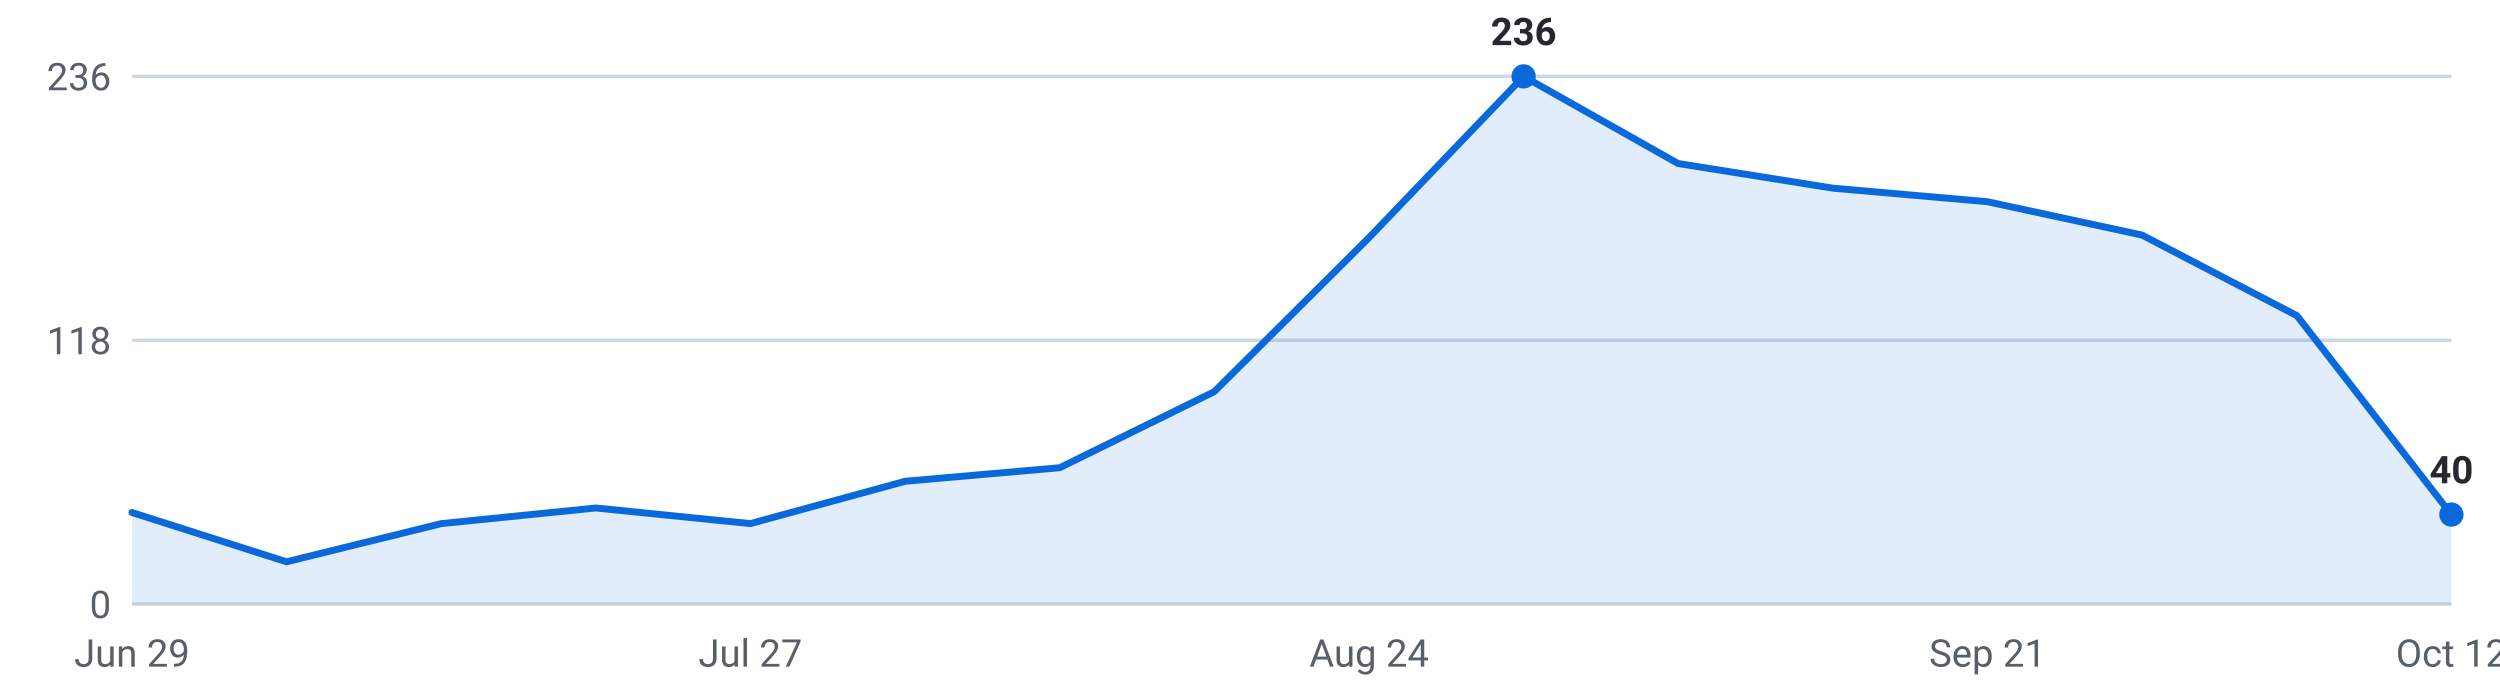
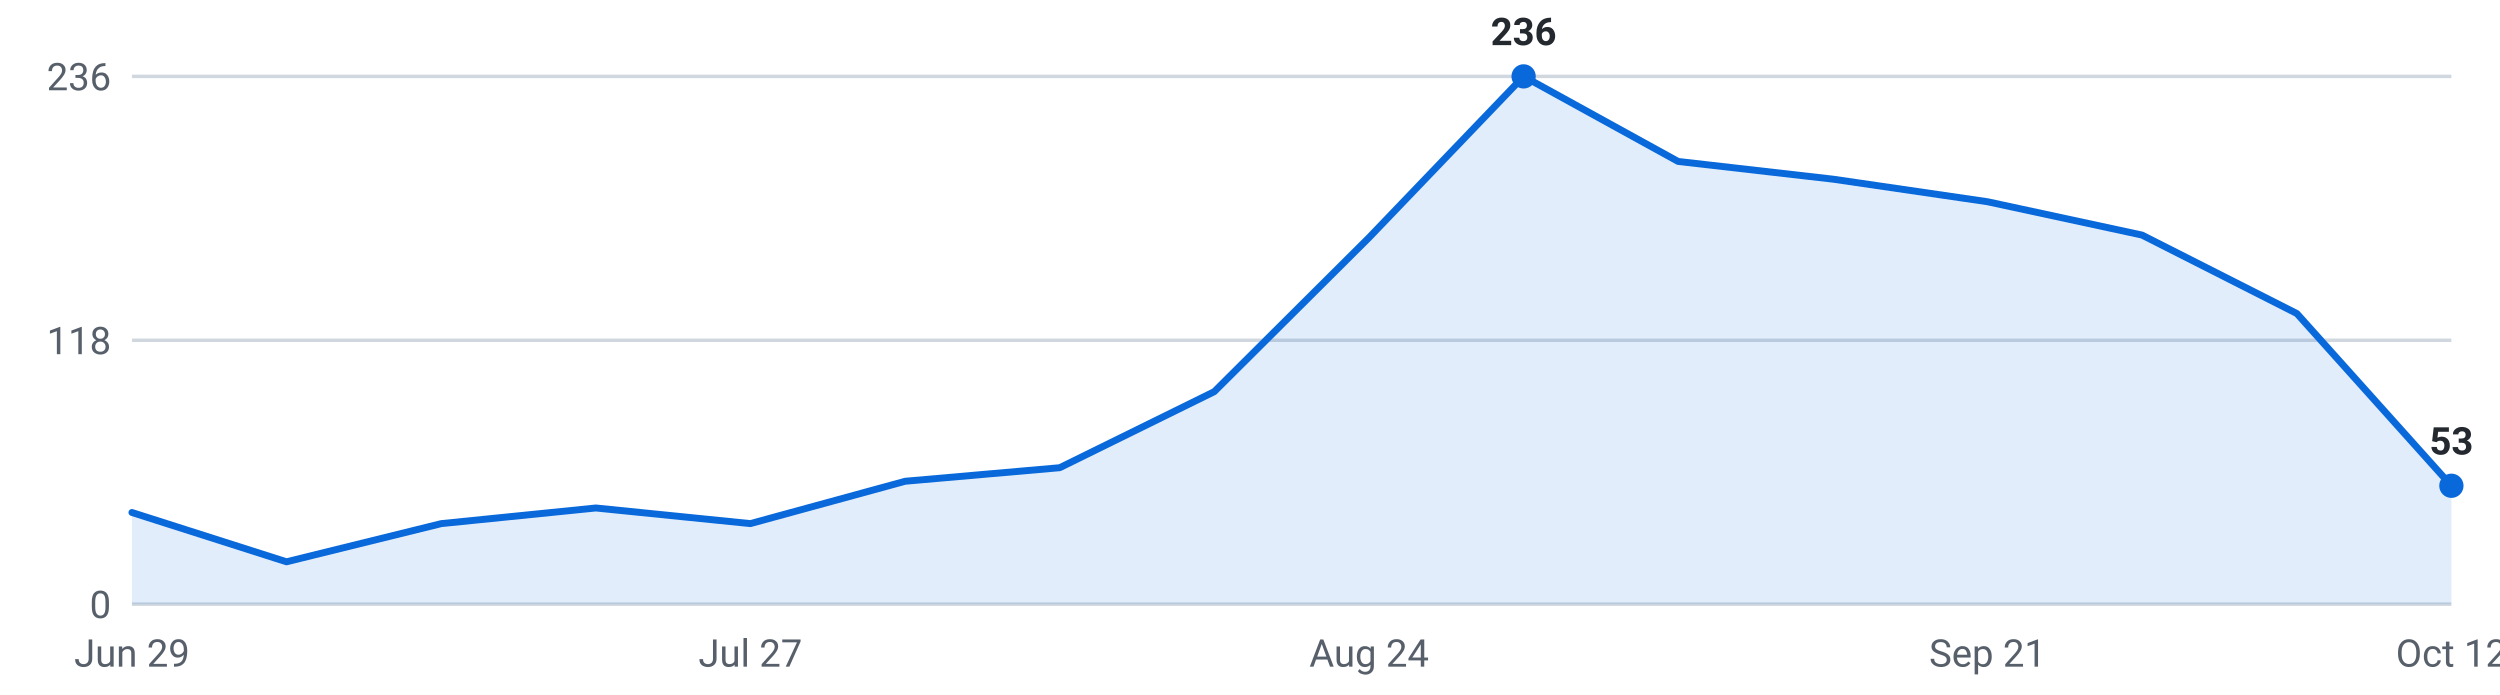
<svg xmlns="http://www.w3.org/2000/svg" viewBox="0 0 720 200" width="720" height="200" role="img" aria-label="Internships posted per week, last 16 weeks">
  <g font-family="-apple-system,Segoe UI,Roboto,sans-serif" font-size="11">
    <line x1="38" y1="174.0" x2="706" y2="174.0" stroke="#d0d7de" stroke-width="1" />
    <text x="32" y="178.0" text-anchor="end" fill="#57606a">0</text>
    <line x1="38" y1="98.0" x2="706" y2="98.0" stroke="#d0d7de" stroke-width="1" />
    <text x="32" y="102.0" text-anchor="end" fill="#57606a">118</text>
    <line x1="38" y1="22.0" x2="706" y2="22.0" stroke="#d0d7de" stroke-width="1" />
    <text x="32" y="26.0" text-anchor="end" fill="#57606a">236</text>
-     <path d="M38.0,174 L38.0,147.6 L82.5,161.8 L127.1,150.8 L171.6,146.3 L216.1,150.8 L260.7,138.6 L305.2,134.7 L349.7,112.8 L394.3,68.4 L438.8,22.0 L483.3,47.1 L527.9,54.2 L572.4,58.1 L616.9,67.7 L661.5,90.9 L706.0,148.2 L706.0,174 Z" fill="#0969da" fill-opacity="0.12" />
-     <polyline points="38.0,147.6 82.5,161.8 127.1,150.8 171.6,146.3 216.1,150.8 260.7,138.6 305.2,134.7 349.7,112.8 394.3,68.4 438.8,22.0 483.3,47.1 527.9,54.2 572.4,58.1 616.9,67.7 661.5,90.9 706.0,148.2" fill="none" stroke="#0969da" stroke-width="2" stroke-linejoin="round" stroke-linecap="round" />
+     <path d="M38.0,174 L38.0,147.6 L82.5,161.8 L127.1,150.8 L171.6,146.3 L216.1,150.8 L260.7,138.6 L305.2,134.7 L349.7,112.8 L394.3,68.4 L438.8,22.0 L483.3,46.5 L527.9,51.6 L572.4,58.1 L616.9,67.7 L661.5,90.3 L706.0,139.9 L706.0,174 Z" fill="#0969da" fill-opacity="0.12" />
+     <polyline points="38.0,147.6 82.5,161.8 127.1,150.8 171.6,146.3 216.1,150.8 260.7,138.6 305.2,134.7 349.7,112.8 394.3,68.4 438.8,22.0 483.3,46.5 527.9,51.6 572.4,58.1 616.9,67.7 661.5,90.3 706.0,139.9" fill="none" stroke="#0969da" stroke-width="2" stroke-linejoin="round" stroke-linecap="round" />
    <circle cx="438.8" cy="22.0" r="3.5" fill="#0969da" />
    <text x="438.8" y="13.0" text-anchor="middle" fill="#24292f" font-weight="600">236</text>
-     <circle cx="706.0" cy="148.2" r="3.5" fill="#0969da" />
-     <text x="706.0" y="139.2" text-anchor="middle" fill="#24292f" font-weight="600">40</text>
+     <circle cx="706.0" cy="139.9" r="3.5" fill="#0969da" />
+     <text x="706.0" y="130.9" text-anchor="middle" fill="#24292f" font-weight="600">53</text>
    <text x="38.0" y="192" text-anchor="middle" fill="#57606a">Jun 29</text>
    <text x="216.1" y="192" text-anchor="middle" fill="#57606a">Jul 27</text>
    <text x="394.3" y="192" text-anchor="middle" fill="#57606a">Aug 24</text>
    <text x="572.4" y="192" text-anchor="middle" fill="#57606a">Sep 21</text>
    <text x="706.0" y="192" text-anchor="middle" fill="#57606a">Oct 12</text>
  </g>
</svg>
